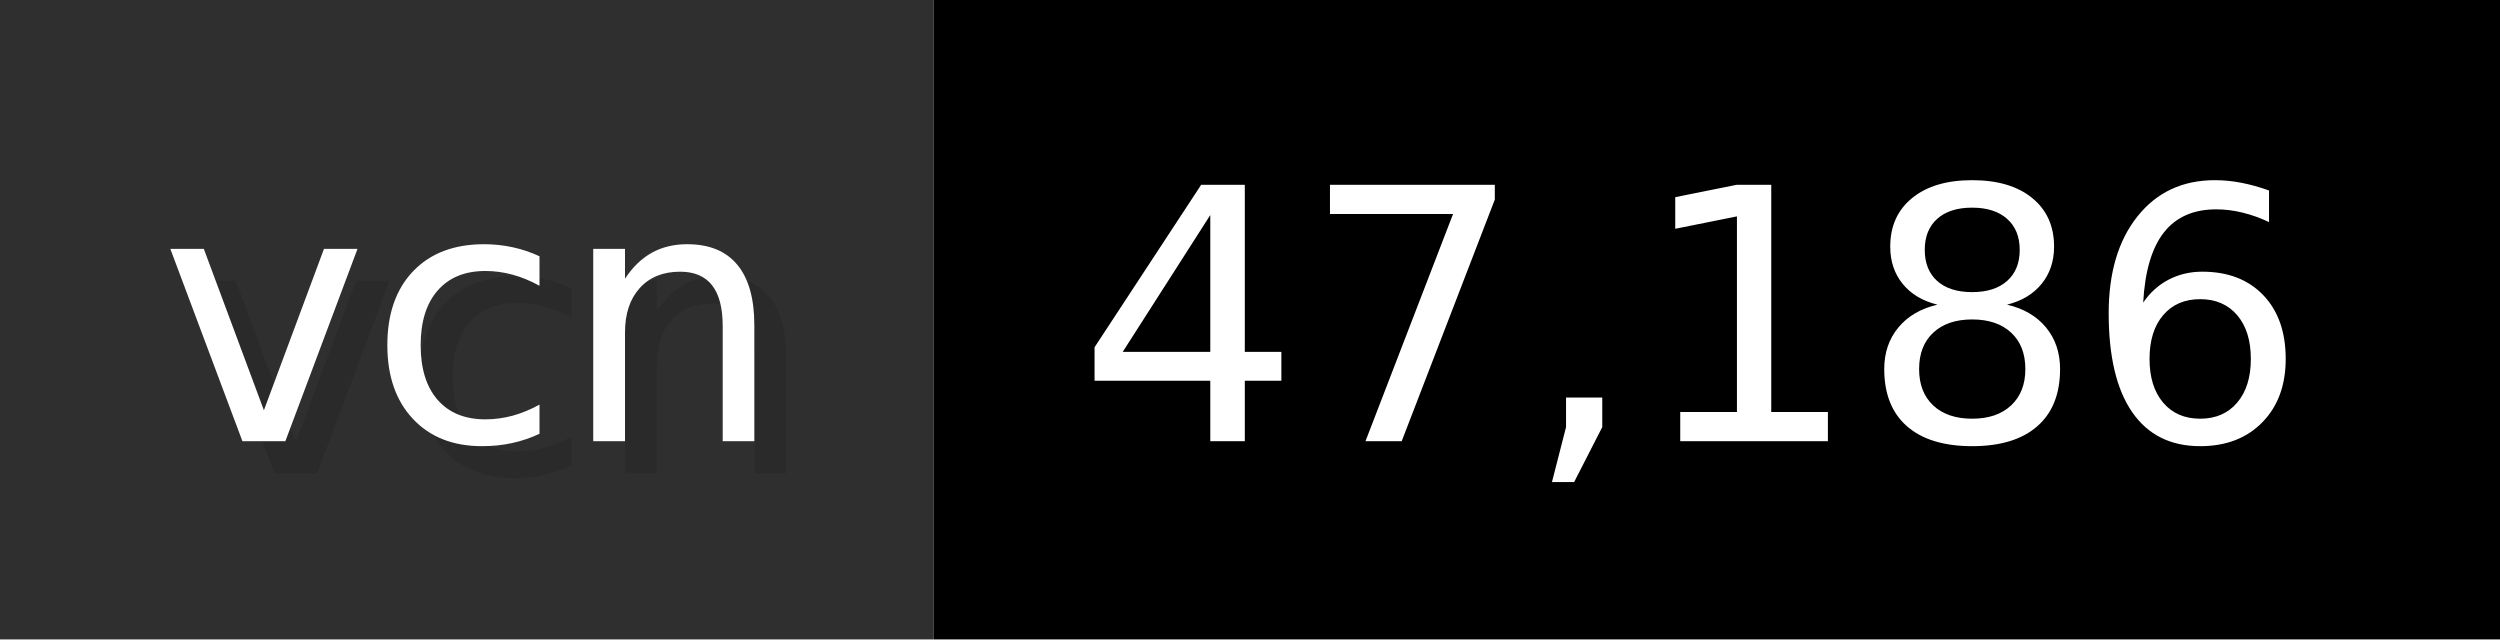
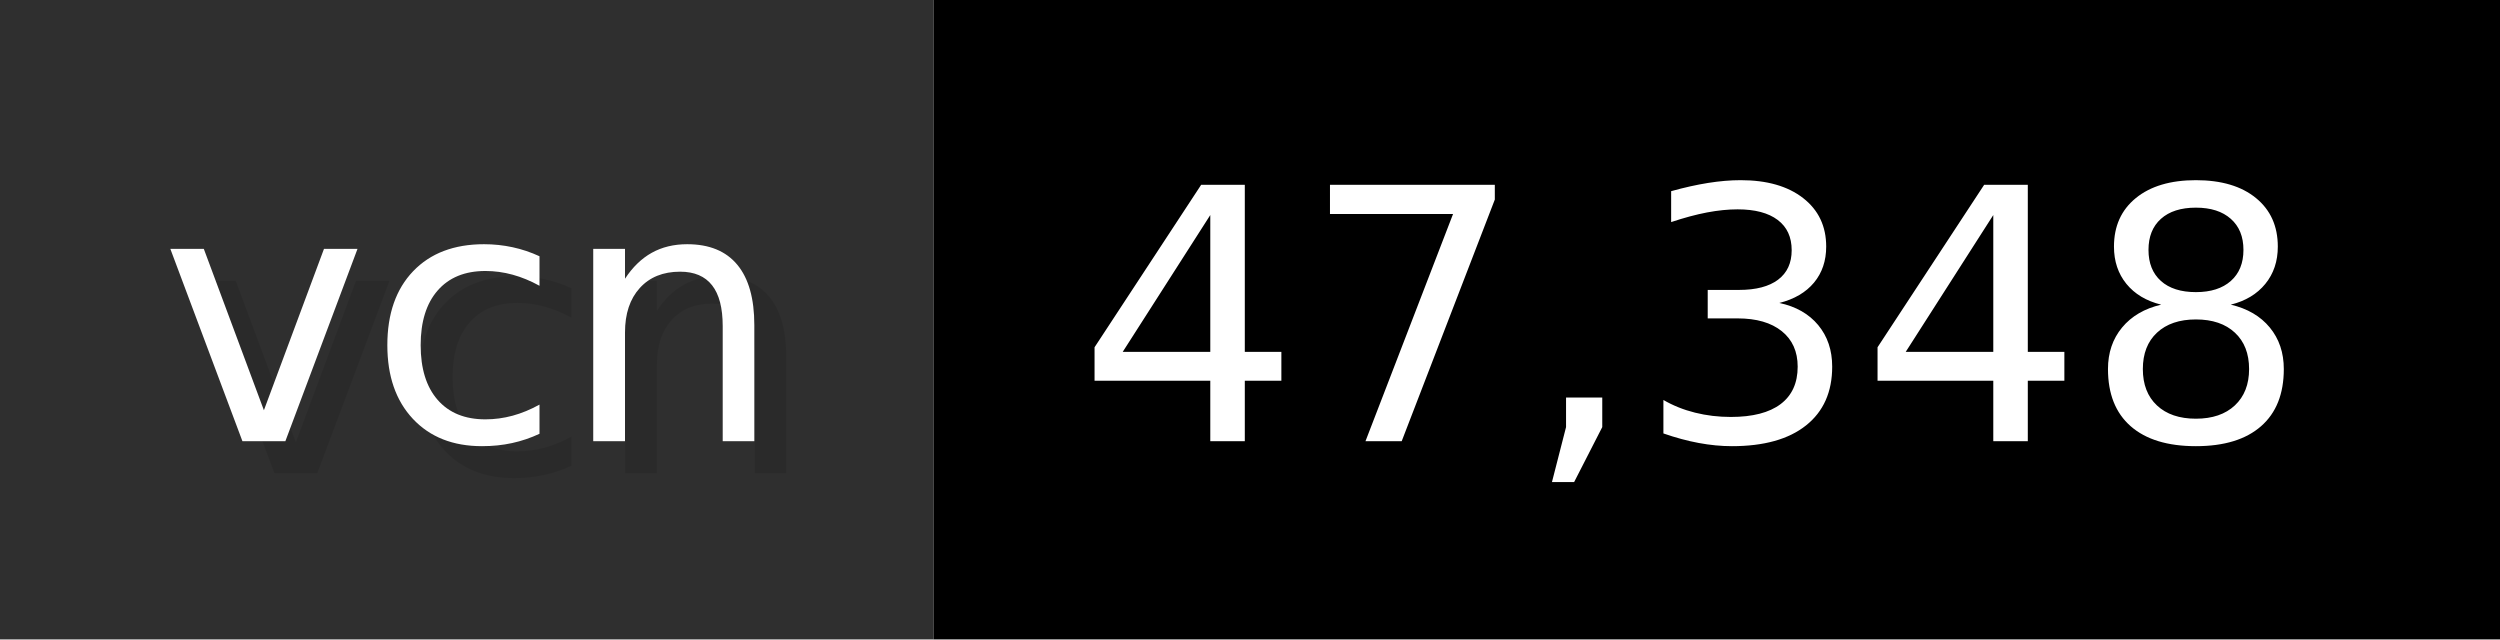
- <svg xmlns="http://www.w3.org/2000/svg" width="78.2" height="20" viewBox="0 0 782 200" role="img" aria-label="vcn: 47,186">
+ <svg xmlns="http://www.w3.org/2000/svg" width="78.2" height="20" viewBox="0 0 782 200" role="img" aria-label="vcn: 47,348">
  <g>
    <rect fill="#2F2F2F" width="292" height="200" />
    <rect fill="#" x="292" width="490" height="200" />
  </g>
  <g aria-hidden="true" fill="#fff" text-anchor="start" font-family="Verdana,DejaVu Sans,sans-serif" font-size="110">
    <text x="60" y="148" textLength="192" fill="#000" opacity="0.1">vcn</text>
    <text x="50" y="138" textLength="192">vcn</text>
-     <text x="347" y="148" textLength="390" fill="#000" opacity="0.1">47,186</text>
-     <text x="337" y="138" textLength="390">47,186</text>
+     <text x="347" y="148" textLength="390" fill="#000" opacity="0.1">47,348</text>
+     <text x="337" y="138" textLength="390">47,348</text>
  </g>
</svg>
